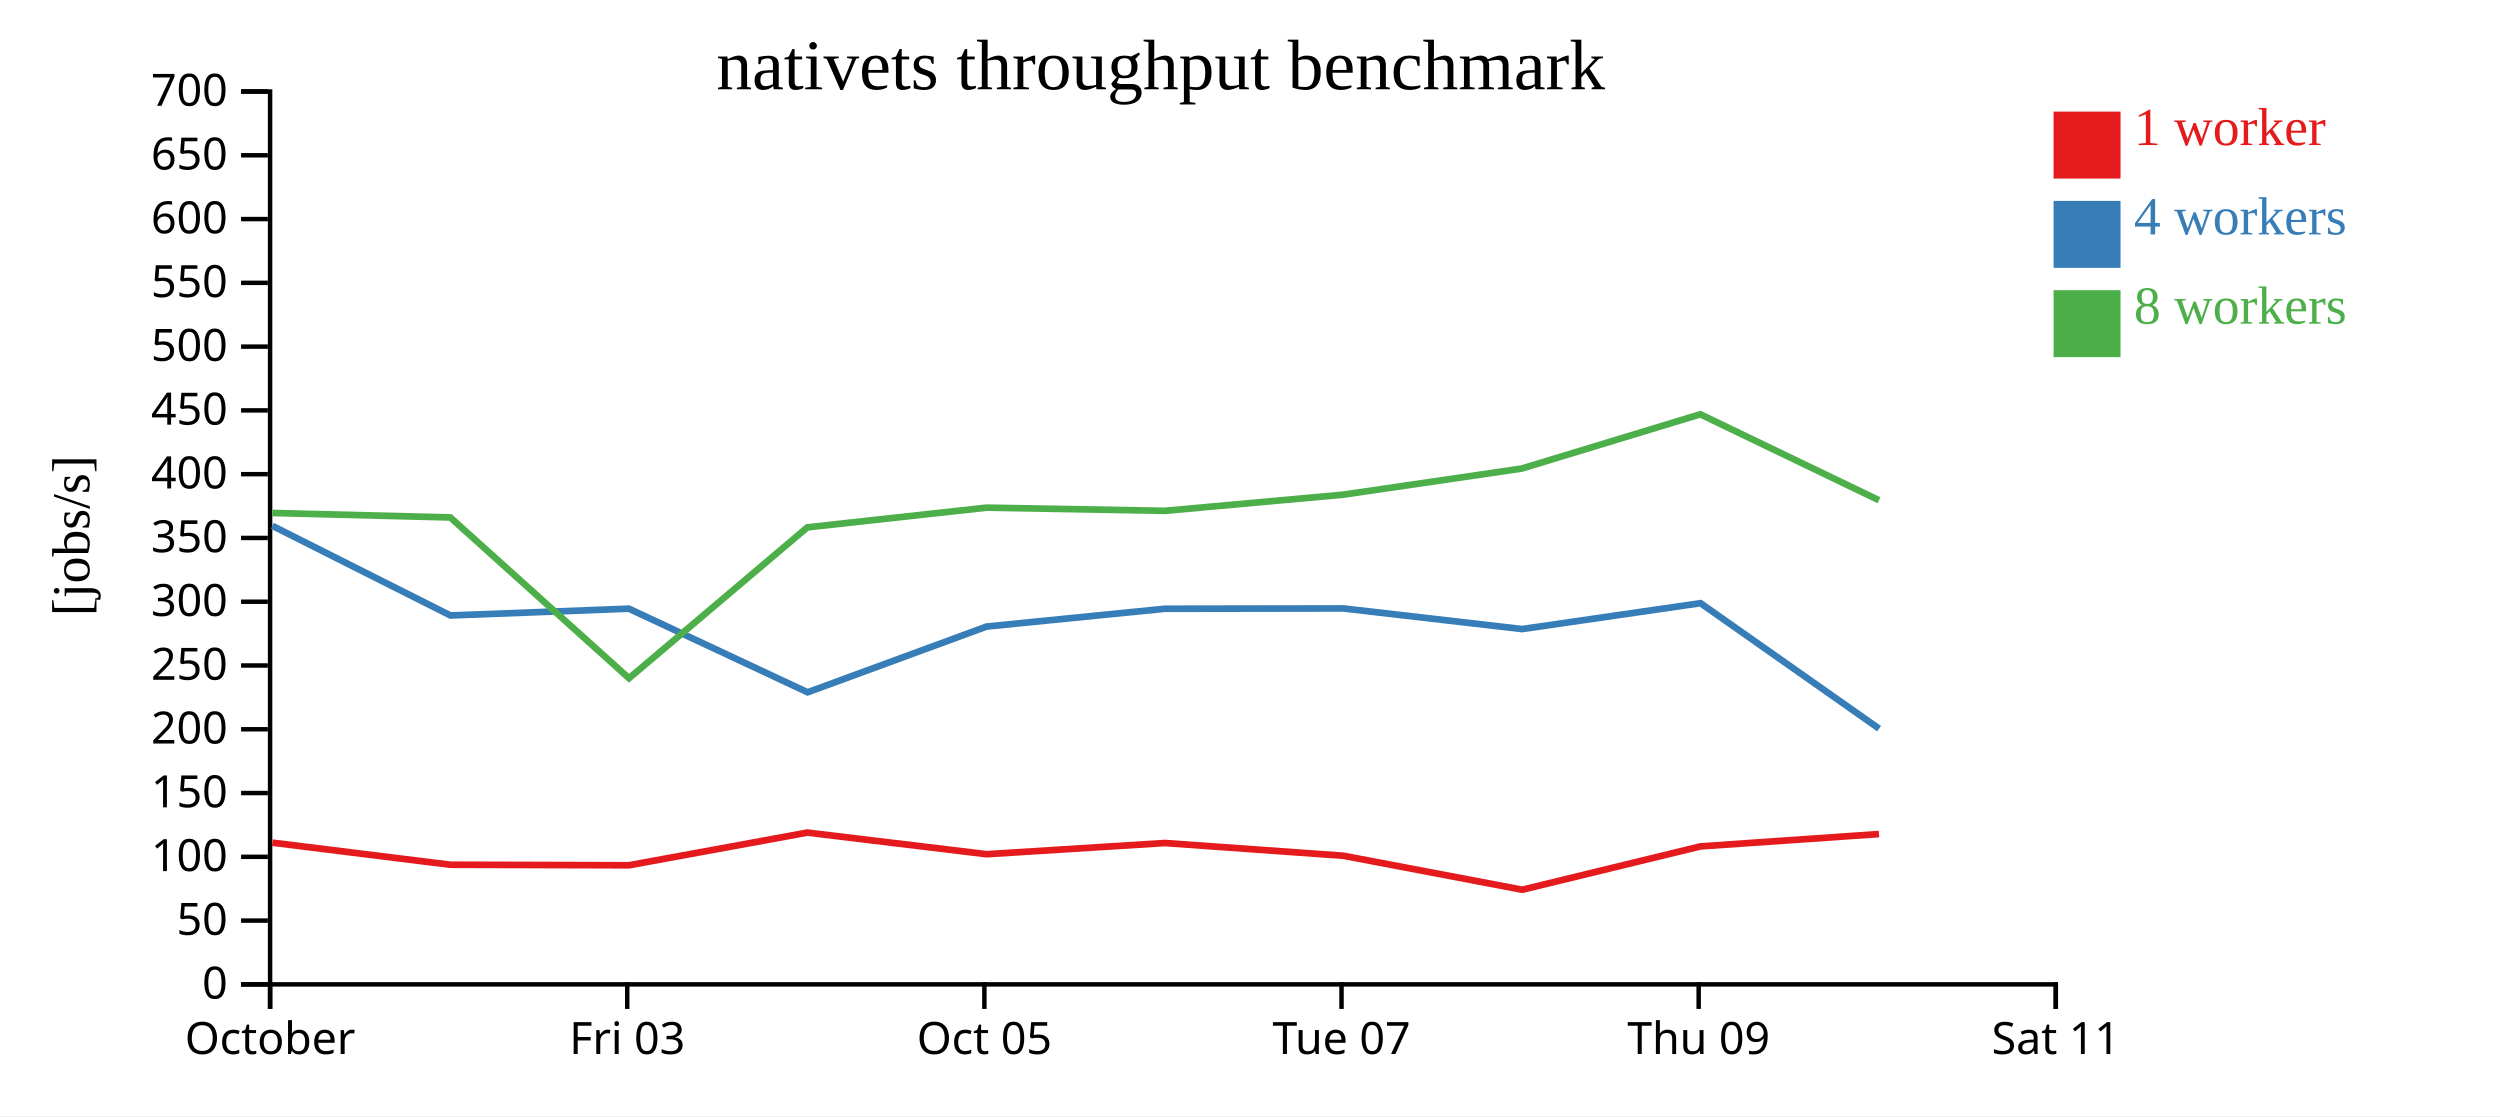
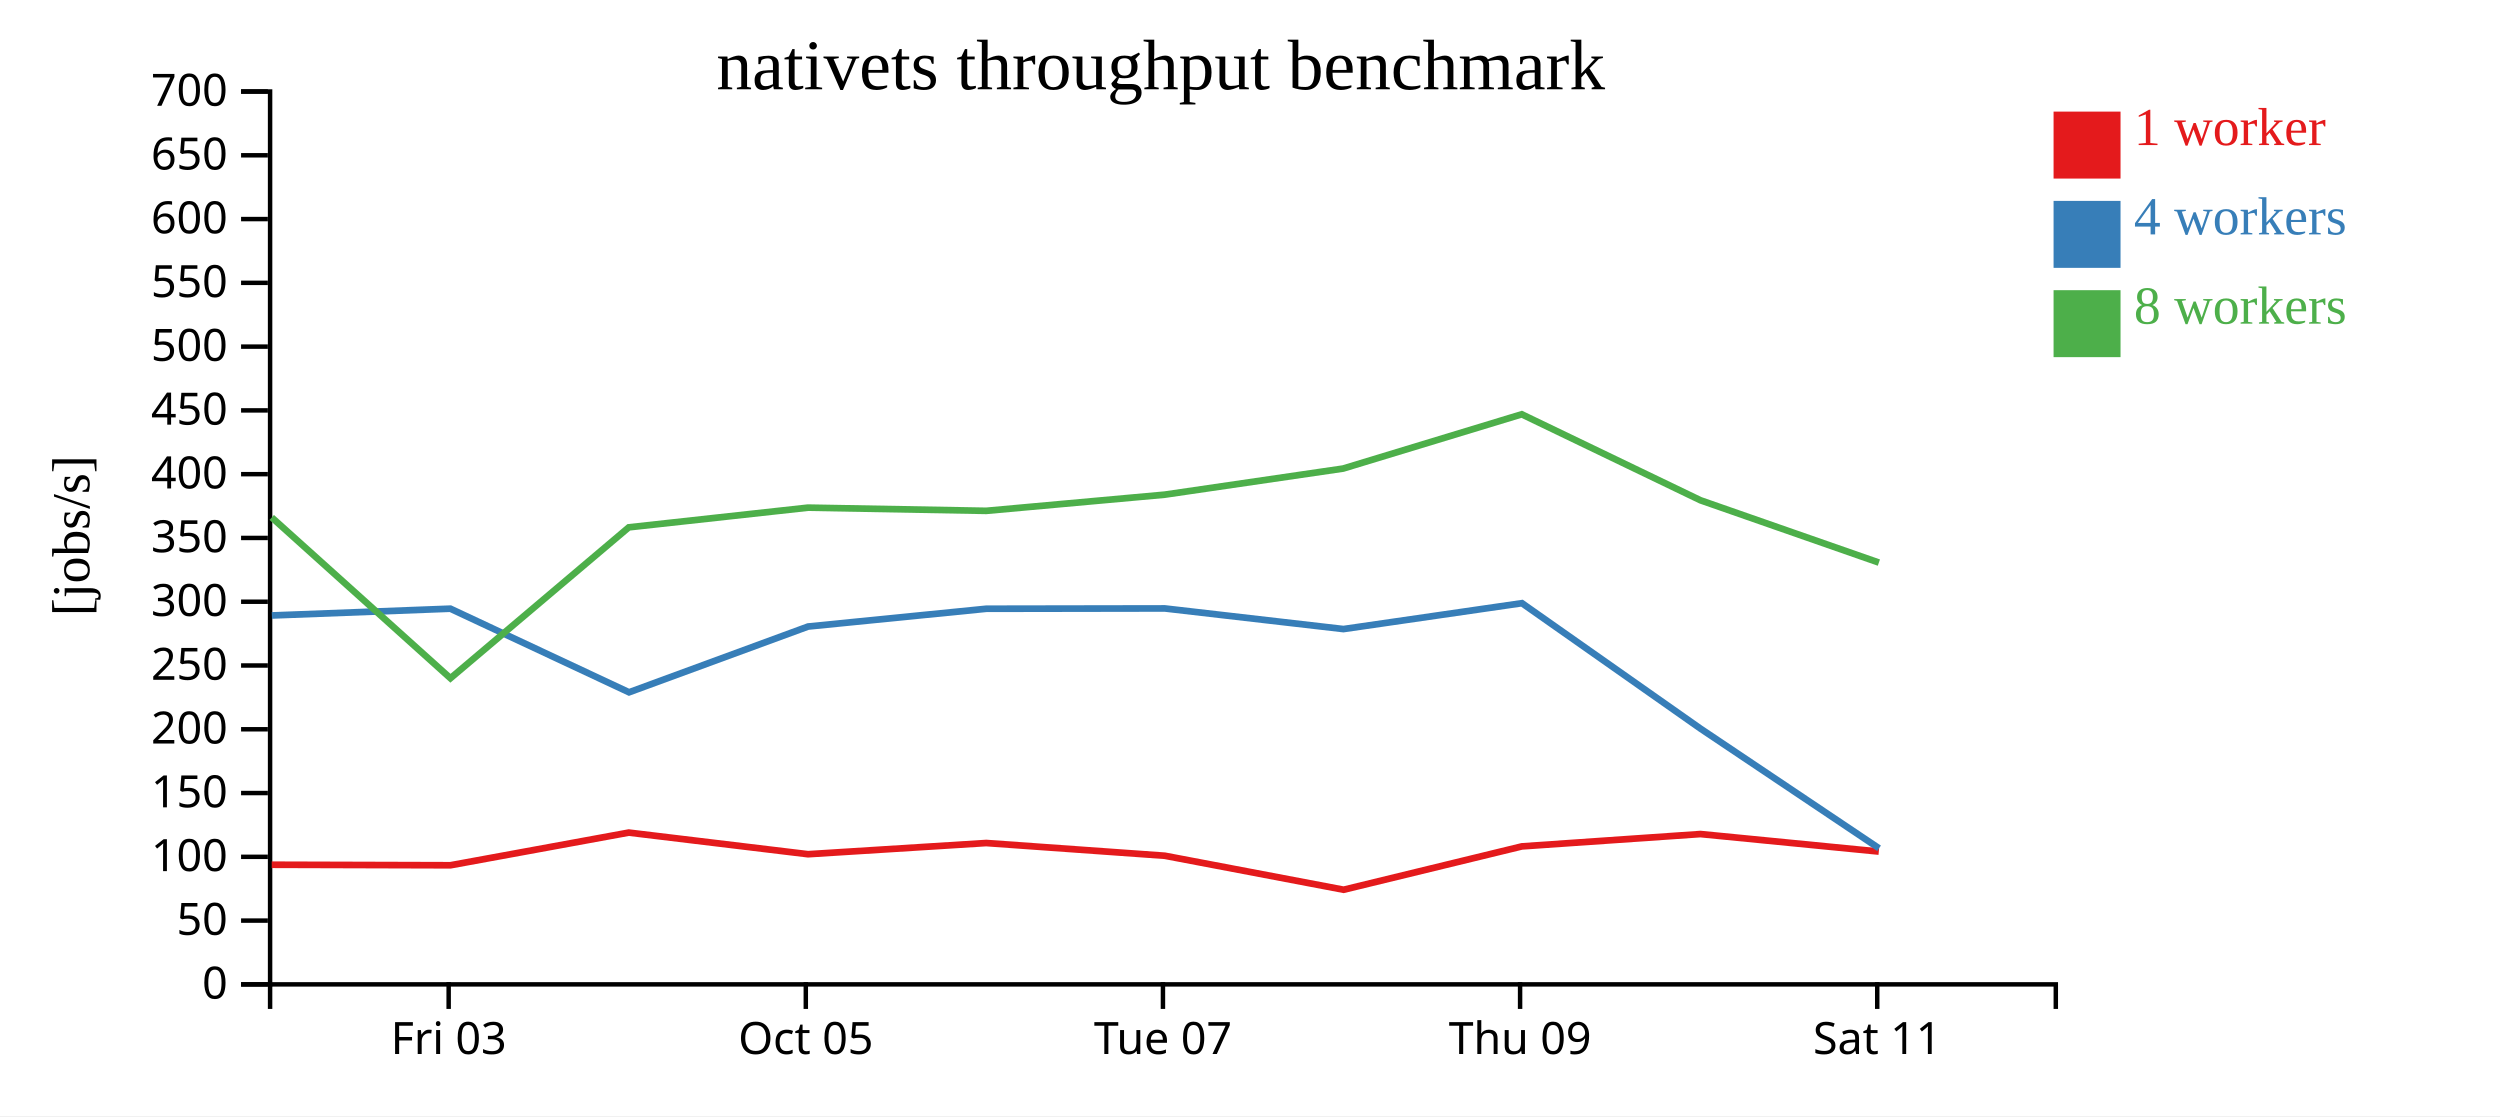
<svg xmlns="http://www.w3.org/2000/svg" width="560" height="250">
  <rect width="100%" height="100%" fill="white" />
  <g transform="translate(60,20)">
    <g transform="translate(0,200)" fill="none" font-size="10" font-family="sans-serif" text-anchor="middle">
      <path class="domain" stroke="currentColor" d="M0.5,6V0.5H400.5V6" />
-       <g class="tick" opacity="1" transform="translate(0.5,0)">
-         <line stroke="currentColor" y2="6" />
-         <text fill="currentColor" y="9" dy="0.71em">October</text>
-       </g>
-       <g class="tick" opacity="1" transform="translate(80.5,0)">
+       <g class="tick" opacity="1" transform="translate(40.5,0)">
        <line stroke="currentColor" y2="6" />
        <text fill="currentColor" y="9" dy="0.71em">Fri 03</text>
      </g>
-       <g class="tick" opacity="1" transform="translate(160.5,0)">
+       <g class="tick" opacity="1" transform="translate(120.5,0)">
        <line stroke="currentColor" y2="6" />
        <text fill="currentColor" y="9" dy="0.71em">Oct 05</text>
      </g>
-       <g class="tick" opacity="1" transform="translate(240.5,0)">
+       <g class="tick" opacity="1" transform="translate(200.5,0)">
        <line stroke="currentColor" y2="6" />
        <text fill="currentColor" y="9" dy="0.71em">Tue 07</text>
      </g>
-       <g class="tick" opacity="1" transform="translate(320.5,0)">
+       <g class="tick" opacity="1" transform="translate(280.5,0)">
        <line stroke="currentColor" y2="6" />
        <text fill="currentColor" y="9" dy="0.71em">Thu 09</text>
      </g>
-       <g class="tick" opacity="1" transform="translate(400.5,0)">
+       <g class="tick" opacity="1" transform="translate(360.5,0)">
        <line stroke="currentColor" y2="6" />
        <text fill="currentColor" y="9" dy="0.71em">Sat 11</text>
      </g>
    </g>
    <g fill="none" font-size="10" font-family="sans-serif" text-anchor="end">
      <path class="domain" stroke="currentColor" d="M-6,200.5H0.5V0.5H-6" />
      <g class="tick" opacity="1" transform="translate(0,200.5)">
        <line stroke="currentColor" x2="-6" />
        <text fill="currentColor" x="-9" dy="0.32em">0</text>
      </g>
      <g class="tick" opacity="1" transform="translate(0,186.2143)">
        <line stroke="currentColor" x2="-6" />
        <text fill="currentColor" x="-9" dy="0.32em">50</text>
      </g>
      <g class="tick" opacity="1" transform="translate(0,171.9286)">
        <line stroke="currentColor" x2="-6" />
        <text fill="currentColor" x="-9" dy="0.32em">100</text>
      </g>
      <g class="tick" opacity="1" transform="translate(0,157.6429)">
        <line stroke="currentColor" x2="-6" />
        <text fill="currentColor" x="-9" dy="0.32em">150</text>
      </g>
      <g class="tick" opacity="1" transform="translate(0,143.3571)">
        <line stroke="currentColor" x2="-6" />
        <text fill="currentColor" x="-9" dy="0.32em">200</text>
      </g>
      <g class="tick" opacity="1" transform="translate(0,129.0714)">
        <line stroke="currentColor" x2="-6" />
        <text fill="currentColor" x="-9" dy="0.32em">250</text>
      </g>
      <g class="tick" opacity="1" transform="translate(0,114.7857)">
        <line stroke="currentColor" x2="-6" />
        <text fill="currentColor" x="-9" dy="0.32em">300</text>
      </g>
      <g class="tick" opacity="1" transform="translate(0,100.5)">
        <line stroke="currentColor" x2="-6" />
        <text fill="currentColor" x="-9" dy="0.32em">350</text>
      </g>
      <g class="tick" opacity="1" transform="translate(0,86.21429)">
        <line stroke="currentColor" x2="-6" />
        <text fill="currentColor" x="-9" dy="0.32em">400</text>
      </g>
      <g class="tick" opacity="1" transform="translate(0,71.92857)">
        <line stroke="currentColor" x2="-6" />
        <text fill="currentColor" x="-9" dy="0.32em">450</text>
      </g>
      <g class="tick" opacity="1" transform="translate(0,57.64286)">
        <line stroke="currentColor" x2="-6" />
        <text fill="currentColor" x="-9" dy="0.32em">500</text>
      </g>
      <g class="tick" opacity="1" transform="translate(0,43.35714)">
        <line stroke="currentColor" x2="-6" />
        <text fill="currentColor" x="-9" dy="0.32em">550</text>
      </g>
      <g class="tick" opacity="1" transform="translate(0,29.07143)">
        <line stroke="currentColor" x2="-6" />
        <text fill="currentColor" x="-9" dy="0.32em">600</text>
      </g>
      <g class="tick" opacity="1" transform="translate(0,14.78571)">
        <line stroke="currentColor" x2="-6" />
        <text fill="currentColor" x="-9" dy="0.32em">650</text>
      </g>
      <g class="tick" opacity="1" transform="translate(0,0.5)">
        <line stroke="currentColor" x2="-6" />
        <text fill="currentColor" x="-9" dy="0.32em">700</text>
      </g>
    </g>
    <text text-anchor="middle" style="font-size: 12px" transform="rotate(-90)" y="-40" x="-100">[jobs/s]</text>
    <text text-anchor="middle" style="font-size: 16px" y="0" x="200">nativets throughput benchmark</text>
-     <path class="line" fill="none" stroke="#e41a1c" stroke-width="1.5" d="M1.011,168.759L40.863,173.702L80.898,173.82L120.84,166.501L160.998,171.345L200.915,168.837L240.921,171.69L280.968,179.302L320.909,169.59L360.888,166.828" />
-     <path class="line" fill="none" stroke="#377eb8" stroke-width="1.5" d="M0.998,97.783L40.897,117.863L80.885,116.344L120.905,135.075L161.011,120.344L200.935,116.36L240.92,116.291L280.928,120.91L320.918,115.113L360.918,143.217" />
-     <path class="line" fill="none" stroke="#4daf4a" stroke-width="1.5" d="M1.014,94.906L40.871,95.908L80.898,131.927L120.851,98.123L160.97,93.714L200.907,94.428L240.895,90.803L280.87,84.955L320.867,72.799L360.901,92.061" />
+     <path class="line" fill="none" stroke="#e41a1c" stroke-width="1.5" d="M0.863,173.702L40.898,173.82L80.84,166.501L120.998,171.345L160.915,168.837L200.921,171.69L240.968,179.302L280.909,169.59L320.888,166.828L360.857,170.75" />
+     <path class="line" fill="none" stroke="#377eb8" stroke-width="1.5" d="M0.897,117.863L40.885,116.344L80.905,135.075L121.011,120.344L160.935,116.36L200.92,116.291L240.928,120.91L280.918,115.113L320.918,143.217L360.908,170.028" />
+     <path class="line" fill="none" stroke="#4daf4a" stroke-width="1.5" d="M0.871,95.908L40.898,131.927L80.851,98.123L120.97,93.714L160.907,94.428L200.895,90.803L240.87,84.955L280.867,72.799L320.901,92.061L360.87,106.02" />
    <rect class="dot" x="400" y="5" width="15" height="15" style="fill: #e41a1c;" />
    <rect class="dot" x="400" y="25" width="15" height="15" style="fill: #377eb8;" />
    <rect class="dot" x="400" y="45" width="15" height="15" style="fill: #4daf4a;" />
    <text class="label" x="418" y="12.5" style="fill: #e41a1c; alignment-baseline: middle;" text-anchor="left">1 worker</text>
    <text class="label" x="418" y="32.5" style="fill: #377eb8; alignment-baseline: middle;" text-anchor="left">4 workers</text>
    <text class="label" x="418" y="52.5" style="fill: #4daf4a; alignment-baseline: middle;" text-anchor="left">8 workers</text>
  </g>
</svg>
